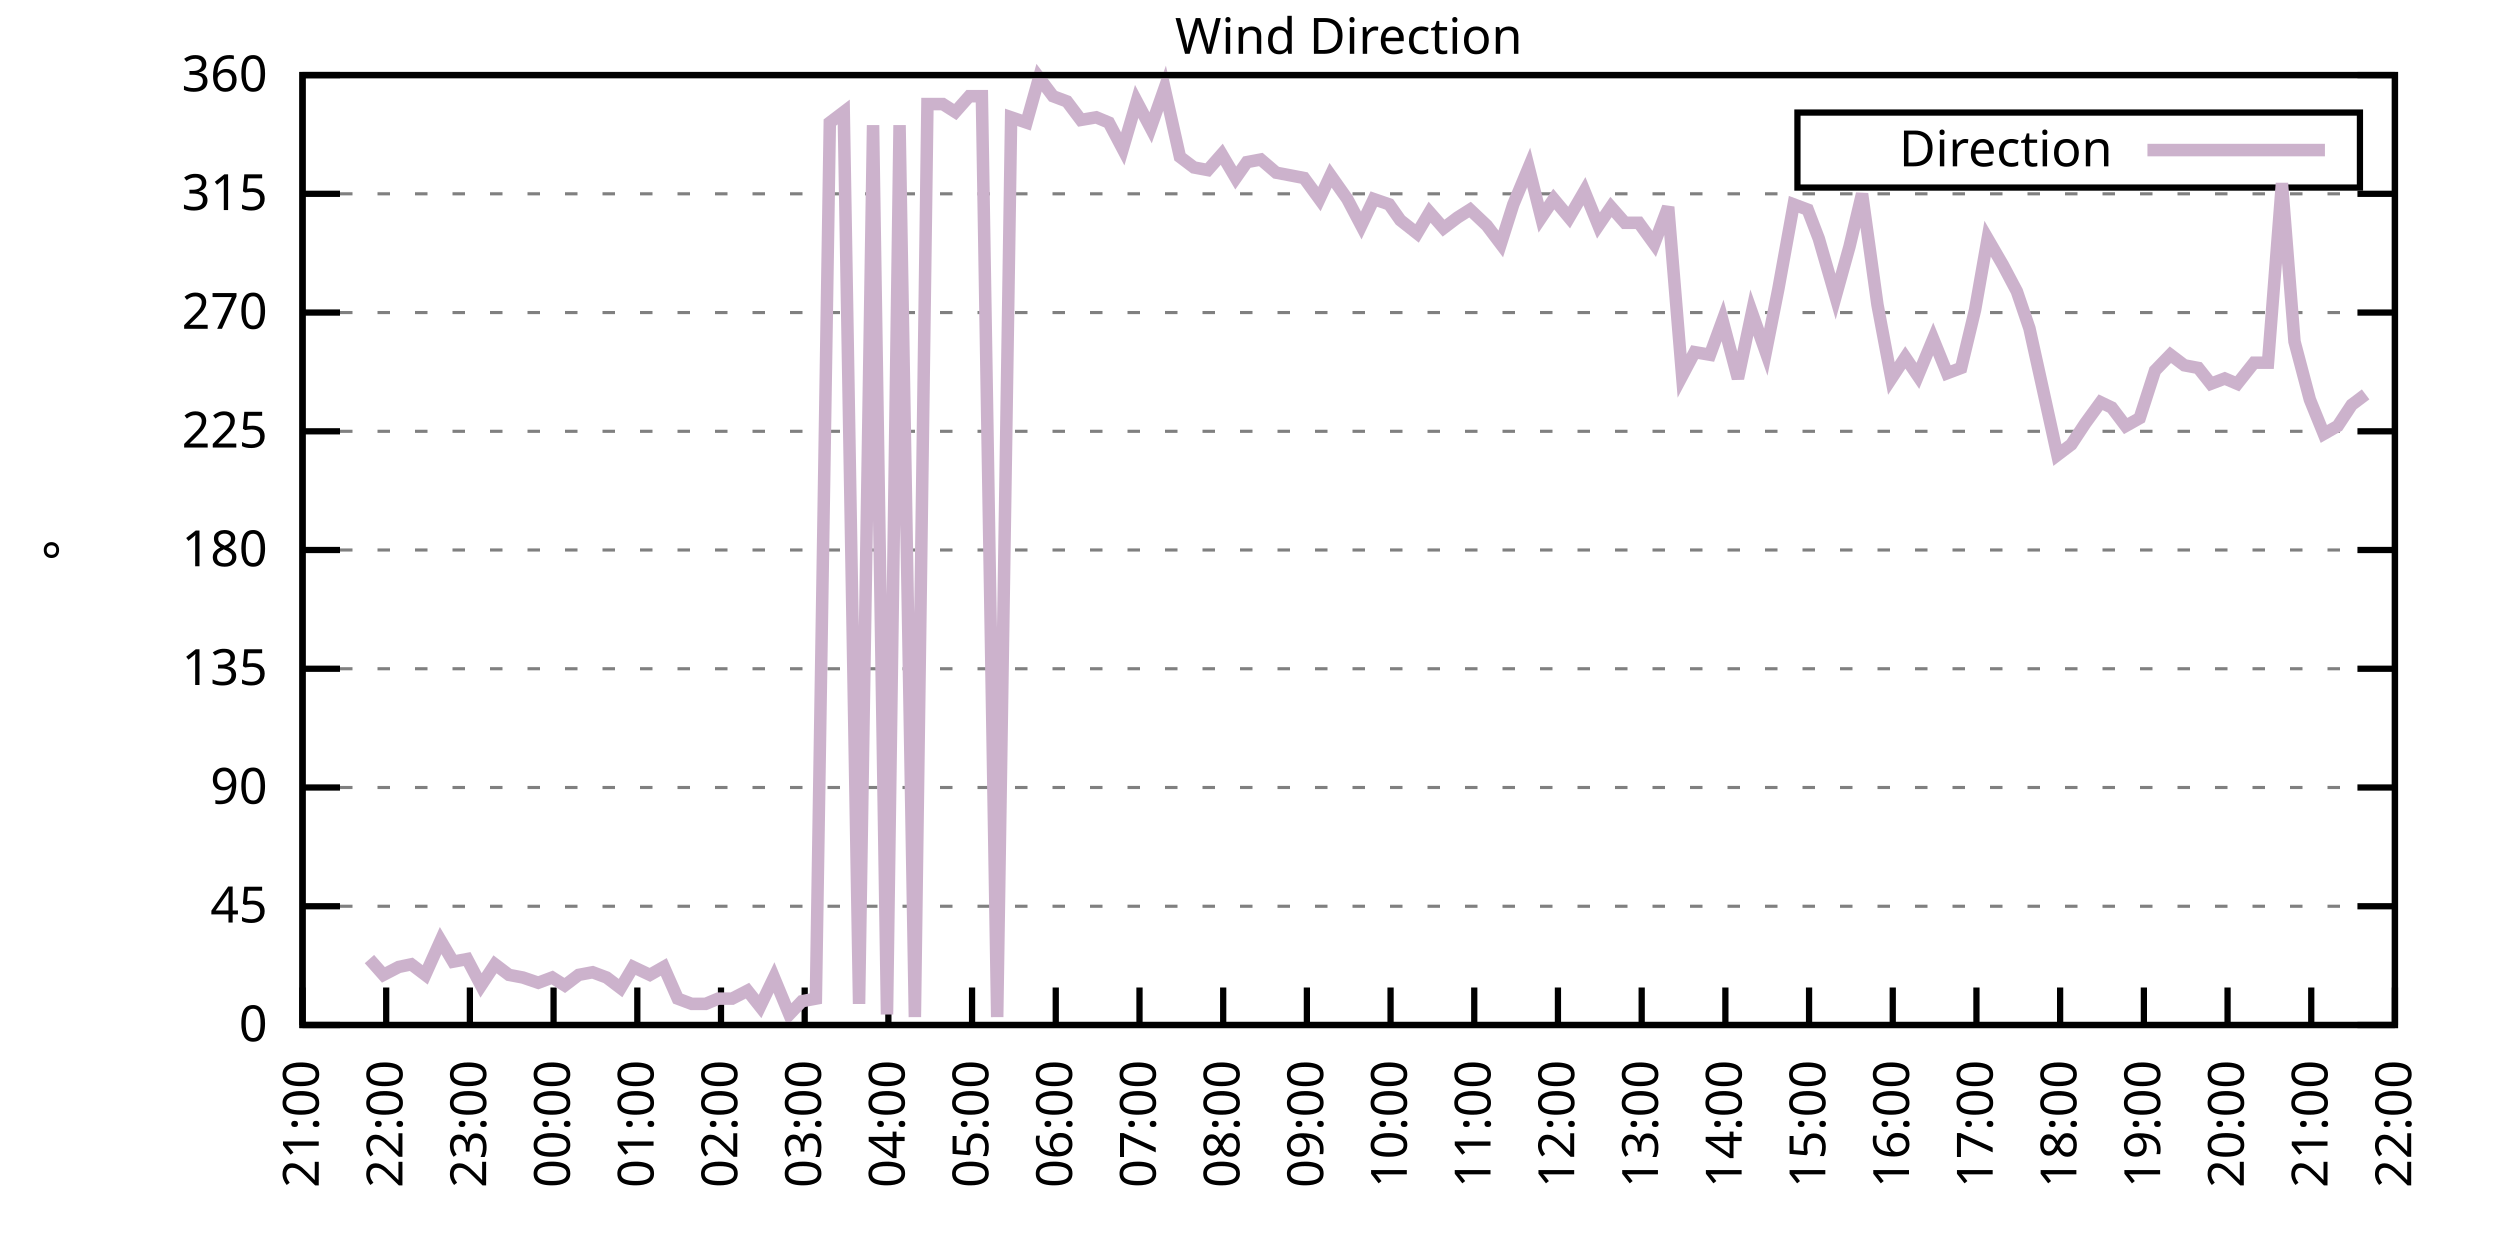
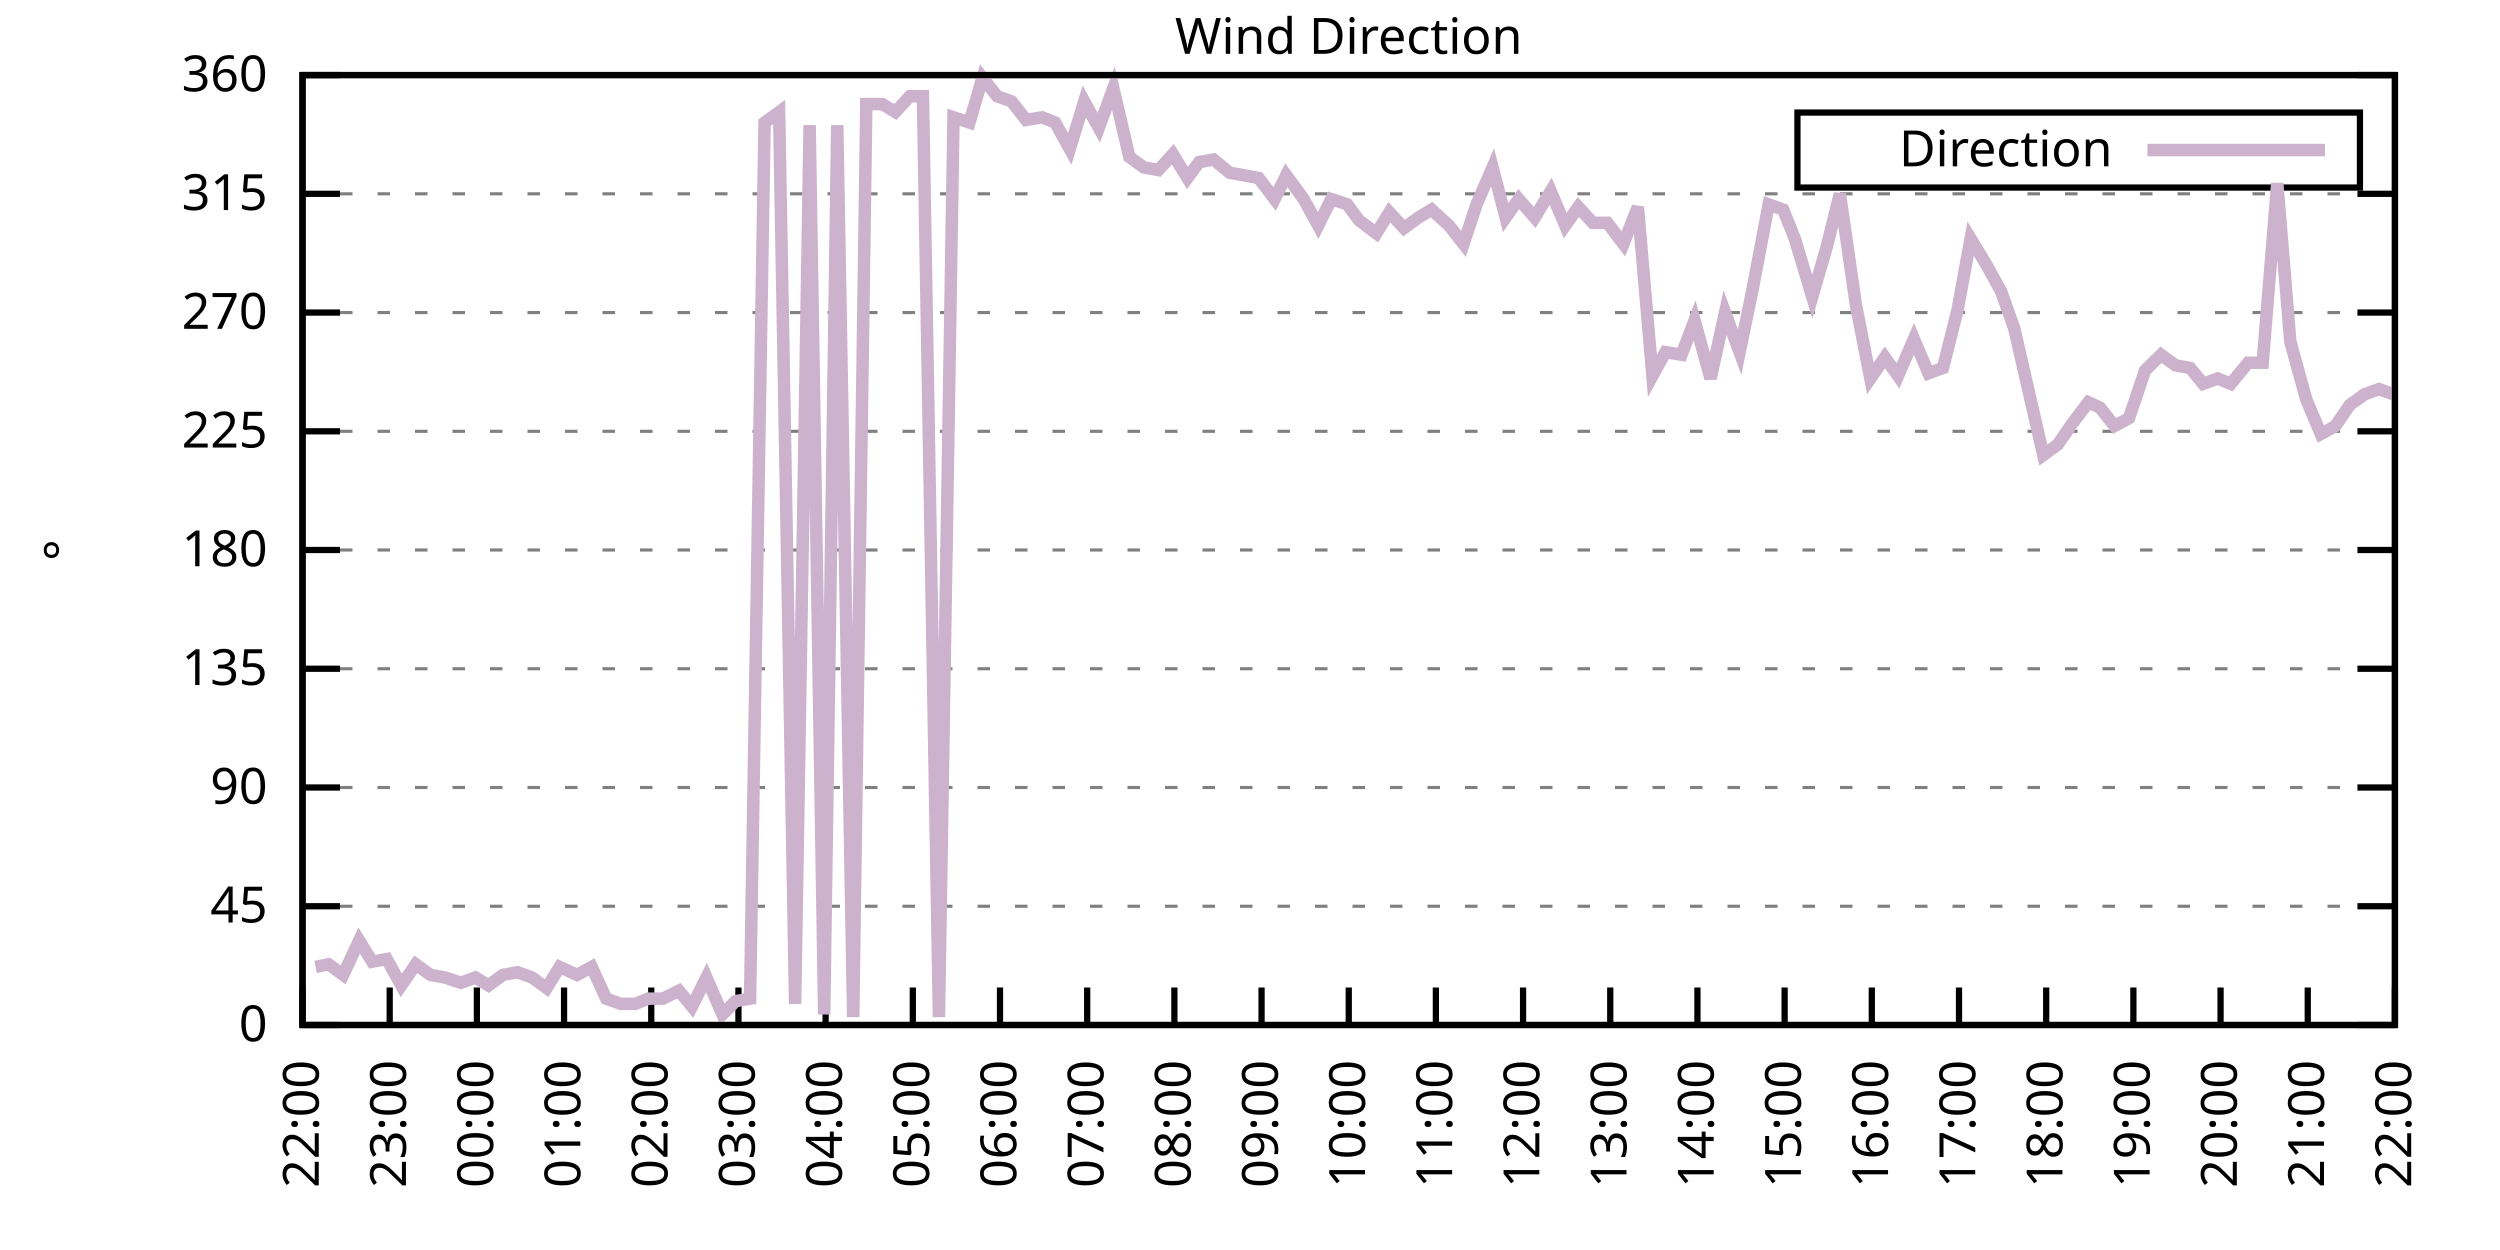
<svg xmlns="http://www.w3.org/2000/svg" xmlns:xlink="http://www.w3.org/1999/xlink" width="400" height="200" viewBox="0 0 400 200">
  <g id="gnuplot_canvas">
    <rect x="0" y="0" width="400" height="200" fill="none" />
    <defs>
      <circle id="gpDot" r="0.5" stroke-width="0.5" stroke="currentColor" />
      <path id="gpPt0" stroke-width="0.333" stroke="currentColor" d="M-1,0 h2 M0,-1 v2" />
      <path id="gpPt1" stroke-width="0.333" stroke="currentColor" d="M-1,-1 L1,1 M1,-1 L-1,1" />
      <path id="gpPt2" stroke-width="0.333" stroke="currentColor" d="M-1,0 L1,0 M0,-1 L0,1 M-1,-1 L1,1 M-1,1 L1,-1" />
      <rect id="gpPt3" stroke-width="0.333" stroke="currentColor" x="-1" y="-1" width="2" height="2" />
      <rect id="gpPt4" stroke-width="0.333" stroke="currentColor" fill="currentColor" x="-1" y="-1" width="2" height="2" />
      <circle id="gpPt5" stroke-width="0.333" stroke="currentColor" cx="0" cy="0" r="1" />
      <use xlink:href="#gpPt5" id="gpPt6" fill="currentColor" stroke="none" />
      <path id="gpPt7" stroke-width="0.333" stroke="currentColor" d="M0,-1.33 L-1.33,0.67 L1.33,0.67 z" />
      <use xlink:href="#gpPt7" id="gpPt8" fill="currentColor" stroke="none" />
      <use xlink:href="#gpPt7" id="gpPt9" stroke="currentColor" transform="rotate(180)" />
      <use xlink:href="#gpPt9" id="gpPt10" fill="currentColor" stroke="none" />
      <use xlink:href="#gpPt3" id="gpPt11" stroke="currentColor" transform="rotate(45)" />
      <use xlink:href="#gpPt11" id="gpPt12" fill="currentColor" stroke="none" />
      <path id="gpPt13" stroke-width="0.333" stroke="currentColor" d="M0,1.330 L1.265,0.411 L0.782,-1.067 L-0.782,-1.076 L-1.265,0.411 z" />
      <use xlink:href="#gpPt13" id="gpPt14" fill="currentColor" stroke="none" />
      <filter id="textbox" filterUnits="objectBoundingBox" x="0" y="0" height="1" width="1">
        <feFlood flood-color="white" flood-opacity="1" result="bgnd" />
        <feComposite in="SourceGraphic" in2="bgnd" operator="atop" />
      </filter>
      <filter id="greybox" filterUnits="objectBoundingBox" x="0" y="0" height="1" width="1">
        <feFlood flood-color="lightgrey" flood-opacity="1" result="grey" />
        <feComposite in="SourceGraphic" in2="grey" operator="atop" />
      </filter>
    </defs>
    <g fill="none" color="white" stroke="currentColor" stroke-width="1.00" stroke-linecap="butt" stroke-linejoin="miter">
</g>
    <g fill="none" color="black" stroke="currentColor" stroke-width="1.00" stroke-linecap="butt" stroke-linejoin="miter">
      <g stroke="none" shape-rendering="crispEdges">
        <polygon fill="rgb(255, 255, 255)" points="48.40,164.00 383.18,164.00 383.18,12.02 48.40,12.02 " />
      </g>
    </g>
    <g fill="none" color="black" stroke="currentColor" stroke-width="1.00" stroke-linecap="butt" stroke-linejoin="miter">
</g>
    <g fill="none" color="black" stroke="black" stroke-width="0.50" stroke-linecap="butt" stroke-linejoin="miter">
</g>
    <g fill="none" color="gray" stroke="currentColor" stroke-width="0.50" stroke-linecap="butt" stroke-linejoin="miter">
      <path stroke="gray" stroke-dasharray="2,4" class="gridline" d="M48.40,164.00 L383.19,164.00  " />
    </g>
    <g fill="none" color="gray" stroke="gray" stroke-width="1.00" stroke-linecap="butt" stroke-linejoin="miter">
</g>
    <g fill="none" color="black" stroke="currentColor" stroke-width="1.00" stroke-linecap="butt" stroke-linejoin="miter">
      <path stroke="black" d="M48.40,164.00 L54.40,164.00 M383.19,164.00 L377.19,164.00  " />
      <g transform="translate(42.80,166.60)" stroke="none" fill="black" font-family="Sans" font-size="8.00" text-anchor="end">
        <text>
          <tspan font-family="Sans"> 0</tspan>
        </text>
      </g>
    </g>
    <g fill="none" color="black" stroke="currentColor" stroke-width="1.00" stroke-linecap="butt" stroke-linejoin="miter">
</g>
    <g fill="none" color="black" stroke="black" stroke-width="0.50" stroke-linecap="butt" stroke-linejoin="miter">
</g>
    <g fill="none" color="gray" stroke="currentColor" stroke-width="0.50" stroke-linecap="butt" stroke-linejoin="miter">
      <path stroke="gray" stroke-dasharray="2,4" class="gridline" d="M48.40,145.00 L383.19,145.00  " />
    </g>
    <g fill="none" color="gray" stroke="gray" stroke-width="1.00" stroke-linecap="butt" stroke-linejoin="miter">
</g>
    <g fill="none" color="black" stroke="currentColor" stroke-width="1.00" stroke-linecap="butt" stroke-linejoin="miter">
      <path stroke="black" d="M48.40,145.00 L54.40,145.00 M383.19,145.00 L377.19,145.00  " />
      <g transform="translate(42.80,147.60)" stroke="none" fill="black" font-family="Sans" font-size="8.00" text-anchor="end">
        <text>
          <tspan font-family="Sans"> 45</tspan>
        </text>
      </g>
    </g>
    <g fill="none" color="black" stroke="currentColor" stroke-width="1.00" stroke-linecap="butt" stroke-linejoin="miter">
</g>
    <g fill="none" color="black" stroke="black" stroke-width="0.50" stroke-linecap="butt" stroke-linejoin="miter">
</g>
    <g fill="none" color="gray" stroke="currentColor" stroke-width="0.50" stroke-linecap="butt" stroke-linejoin="miter">
      <path stroke="gray" stroke-dasharray="2,4" class="gridline" d="M48.40,126.00 L383.19,126.00  " />
    </g>
    <g fill="none" color="gray" stroke="gray" stroke-width="1.00" stroke-linecap="butt" stroke-linejoin="miter">
</g>
    <g fill="none" color="black" stroke="currentColor" stroke-width="1.00" stroke-linecap="butt" stroke-linejoin="miter">
      <path stroke="black" d="M48.40,126.00 L54.40,126.00 M383.19,126.00 L377.19,126.00  " />
      <g transform="translate(42.80,128.60)" stroke="none" fill="black" font-family="Sans" font-size="8.00" text-anchor="end">
        <text>
          <tspan font-family="Sans"> 90</tspan>
        </text>
      </g>
    </g>
    <g fill="none" color="black" stroke="currentColor" stroke-width="1.00" stroke-linecap="butt" stroke-linejoin="miter">
</g>
    <g fill="none" color="black" stroke="black" stroke-width="0.50" stroke-linecap="butt" stroke-linejoin="miter">
</g>
    <g fill="none" color="gray" stroke="currentColor" stroke-width="0.50" stroke-linecap="butt" stroke-linejoin="miter">
      <path stroke="gray" stroke-dasharray="2,4" class="gridline" d="M48.40,107.00 L383.19,107.00  " />
    </g>
    <g fill="none" color="gray" stroke="gray" stroke-width="1.00" stroke-linecap="butt" stroke-linejoin="miter">
</g>
    <g fill="none" color="black" stroke="currentColor" stroke-width="1.00" stroke-linecap="butt" stroke-linejoin="miter">
      <path stroke="black" d="M48.40,107.00 L54.40,107.00 M383.19,107.00 L377.19,107.00  " />
      <g transform="translate(42.80,109.60)" stroke="none" fill="black" font-family="Sans" font-size="8.00" text-anchor="end">
        <text>
          <tspan font-family="Sans"> 135</tspan>
        </text>
      </g>
    </g>
    <g fill="none" color="black" stroke="currentColor" stroke-width="1.00" stroke-linecap="butt" stroke-linejoin="miter">
</g>
    <g fill="none" color="black" stroke="black" stroke-width="0.50" stroke-linecap="butt" stroke-linejoin="miter">
</g>
    <g fill="none" color="gray" stroke="currentColor" stroke-width="0.50" stroke-linecap="butt" stroke-linejoin="miter">
      <path stroke="gray" stroke-dasharray="2,4" class="gridline" d="M48.40,88.00 L383.19,88.00  " />
    </g>
    <g fill="none" color="gray" stroke="gray" stroke-width="1.00" stroke-linecap="butt" stroke-linejoin="miter">
</g>
    <g fill="none" color="black" stroke="currentColor" stroke-width="1.00" stroke-linecap="butt" stroke-linejoin="miter">
      <path stroke="black" d="M48.40,88.00 L54.40,88.00 M383.19,88.00 L377.19,88.00  " />
      <g transform="translate(42.80,90.60)" stroke="none" fill="black" font-family="Sans" font-size="8.00" text-anchor="end">
        <text>
          <tspan font-family="Sans"> 180</tspan>
        </text>
      </g>
    </g>
    <g fill="none" color="black" stroke="currentColor" stroke-width="1.00" stroke-linecap="butt" stroke-linejoin="miter">
</g>
    <g fill="none" color="black" stroke="black" stroke-width="0.50" stroke-linecap="butt" stroke-linejoin="miter">
</g>
    <g fill="none" color="gray" stroke="currentColor" stroke-width="0.50" stroke-linecap="butt" stroke-linejoin="miter">
      <path stroke="gray" stroke-dasharray="2,4" class="gridline" d="M48.40,69.01 L383.19,69.01  " />
    </g>
    <g fill="none" color="gray" stroke="gray" stroke-width="1.00" stroke-linecap="butt" stroke-linejoin="miter">
</g>
    <g fill="none" color="black" stroke="currentColor" stroke-width="1.00" stroke-linecap="butt" stroke-linejoin="miter">
      <path stroke="black" d="M48.40,69.01 L54.40,69.01 M383.19,69.01 L377.19,69.01  " />
      <g transform="translate(42.80,71.61)" stroke="none" fill="black" font-family="Sans" font-size="8.00" text-anchor="end">
        <text>
          <tspan font-family="Sans"> 225</tspan>
        </text>
      </g>
    </g>
    <g fill="none" color="black" stroke="currentColor" stroke-width="1.00" stroke-linecap="butt" stroke-linejoin="miter">
</g>
    <g fill="none" color="black" stroke="black" stroke-width="0.50" stroke-linecap="butt" stroke-linejoin="miter">
</g>
    <g fill="none" color="gray" stroke="currentColor" stroke-width="0.50" stroke-linecap="butt" stroke-linejoin="miter">
      <path stroke="gray" stroke-dasharray="2,4" class="gridline" d="M48.40,50.01 L383.19,50.01  " />
    </g>
    <g fill="none" color="gray" stroke="gray" stroke-width="1.00" stroke-linecap="butt" stroke-linejoin="miter">
</g>
    <g fill="none" color="black" stroke="currentColor" stroke-width="1.00" stroke-linecap="butt" stroke-linejoin="miter">
      <path stroke="black" d="M48.40,50.01 L54.40,50.01 M383.19,50.01 L377.19,50.01  " />
      <g transform="translate(42.80,52.61)" stroke="none" fill="black" font-family="Sans" font-size="8.00" text-anchor="end">
        <text>
          <tspan font-family="Sans"> 270</tspan>
        </text>
      </g>
    </g>
    <g fill="none" color="black" stroke="currentColor" stroke-width="1.00" stroke-linecap="butt" stroke-linejoin="miter">
</g>
    <g fill="none" color="black" stroke="black" stroke-width="0.50" stroke-linecap="butt" stroke-linejoin="miter">
</g>
    <g fill="none" color="gray" stroke="currentColor" stroke-width="0.50" stroke-linecap="butt" stroke-linejoin="miter">
      <path stroke="gray" stroke-dasharray="2,4" class="gridline" d="M48.40,31.01 L383.19,31.01  " />
    </g>
    <g fill="none" color="gray" stroke="gray" stroke-width="1.00" stroke-linecap="butt" stroke-linejoin="miter">
</g>
    <g fill="none" color="black" stroke="currentColor" stroke-width="1.00" stroke-linecap="butt" stroke-linejoin="miter">
      <path stroke="black" d="M48.40,31.01 L54.40,31.01 M383.19,31.01 L377.19,31.01  " />
      <g transform="translate(42.80,33.61)" stroke="none" fill="black" font-family="Sans" font-size="8.00" text-anchor="end">
        <text>
          <tspan font-family="Sans"> 315</tspan>
        </text>
      </g>
    </g>
    <g fill="none" color="black" stroke="currentColor" stroke-width="1.00" stroke-linecap="butt" stroke-linejoin="miter">
</g>
    <g fill="none" color="black" stroke="black" stroke-width="0.50" stroke-linecap="butt" stroke-linejoin="miter">
</g>
    <g fill="none" color="gray" stroke="currentColor" stroke-width="0.50" stroke-linecap="butt" stroke-linejoin="miter">
      <path stroke="gray" stroke-dasharray="2,4" class="gridline" d="M48.40,12.01 L383.19,12.01  " />
    </g>
    <g fill="none" color="gray" stroke="gray" stroke-width="1.00" stroke-linecap="butt" stroke-linejoin="miter">
</g>
    <g fill="none" color="black" stroke="currentColor" stroke-width="1.00" stroke-linecap="butt" stroke-linejoin="miter">
      <path stroke="black" d="M48.40,12.01 L54.40,12.01 M383.19,12.01 L377.19,12.01  " />
      <g transform="translate(42.80,14.61)" stroke="none" fill="black" font-family="Sans" font-size="8.00" text-anchor="end">
        <text>
          <tspan font-family="Sans"> 360</tspan>
        </text>
      </g>
    </g>
    <g fill="none" color="black" stroke="currentColor" stroke-width="1.00" stroke-linecap="butt" stroke-linejoin="miter">
      <path stroke="black" d="M48.40,164.00 L48.40,158.00  " />
      <g transform="translate(51.00,169.60) rotate(270.00)" stroke="none" fill="black" font-family="Sans" font-size="8.00" text-anchor="end">
        <text>
-           <tspan font-family="Sans">21:00</tspan>
-         </text>
-       </g>
-     </g>
-     <g fill="none" color="black" stroke="currentColor" stroke-width="1.00" stroke-linecap="butt" stroke-linejoin="miter">
-       <path stroke="black" d="M61.79,164.00 L61.79,158.00  " />
-       <g transform="translate(64.39,169.60) rotate(270.00)" stroke="none" fill="black" font-family="Sans" font-size="8.00" text-anchor="end">
-         <text>
          <tspan font-family="Sans">22:00</tspan>
        </text>
      </g>
    </g>
    <g fill="none" color="black" stroke="currentColor" stroke-width="1.00" stroke-linecap="butt" stroke-linejoin="miter">
-       <path stroke="black" d="M75.18,164.00 L75.18,158.00  " />
-       <g transform="translate(77.78,169.60) rotate(270.00)" stroke="none" fill="black" font-family="Sans" font-size="8.00" text-anchor="end">
+       <path stroke="black" d="M62.35,164.00 L62.35,158.00  " />
+       <g transform="translate(64.95,169.60) rotate(270.00)" stroke="none" fill="black" font-family="Sans" font-size="8.00" text-anchor="end">
        <text>
          <tspan font-family="Sans">23:00</tspan>
        </text>
      </g>
    </g>
    <g fill="none" color="black" stroke="currentColor" stroke-width="1.00" stroke-linecap="butt" stroke-linejoin="miter">
-       <path stroke="black" d="M88.57,164.00 L88.57,158.00  " />
-       <g transform="translate(91.17,169.60) rotate(270.00)" stroke="none" fill="black" font-family="Sans" font-size="8.00" text-anchor="end">
+       <path stroke="black" d="M76.30,164.00 L76.30,158.00  " />
+       <g transform="translate(78.90,169.60) rotate(270.00)" stroke="none" fill="black" font-family="Sans" font-size="8.00" text-anchor="end">
        <text>
          <tspan font-family="Sans">00:00</tspan>
        </text>
      </g>
    </g>
    <g fill="none" color="black" stroke="currentColor" stroke-width="1.00" stroke-linecap="butt" stroke-linejoin="miter">
-       <path stroke="black" d="M101.97,164.00 L101.97,158.00  " />
-       <g transform="translate(104.57,169.60) rotate(270.00)" stroke="none" fill="black" font-family="Sans" font-size="8.00" text-anchor="end">
+       <path stroke="black" d="M90.25,164.00 L90.25,158.00  " />
+       <g transform="translate(92.85,169.60) rotate(270.00)" stroke="none" fill="black" font-family="Sans" font-size="8.00" text-anchor="end">
        <text>
          <tspan font-family="Sans">01:00</tspan>
        </text>
      </g>
    </g>
    <g fill="none" color="black" stroke="currentColor" stroke-width="1.00" stroke-linecap="butt" stroke-linejoin="miter">
-       <path stroke="black" d="M115.36,164.00 L115.36,158.00  " />
-       <g transform="translate(117.96,169.60) rotate(270.00)" stroke="none" fill="black" font-family="Sans" font-size="8.00" text-anchor="end">
+       <path stroke="black" d="M104.20,164.00 L104.20,158.00  " />
+       <g transform="translate(106.80,169.60) rotate(270.00)" stroke="none" fill="black" font-family="Sans" font-size="8.00" text-anchor="end">
        <text>
          <tspan font-family="Sans">02:00</tspan>
        </text>
      </g>
    </g>
    <g fill="none" color="black" stroke="currentColor" stroke-width="1.00" stroke-linecap="butt" stroke-linejoin="miter">
-       <path stroke="black" d="M128.75,164.00 L128.75,158.00  " />
-       <g transform="translate(131.35,169.60) rotate(270.00)" stroke="none" fill="black" font-family="Sans" font-size="8.00" text-anchor="end">
+       <path stroke="black" d="M118.15,164.00 L118.15,158.00  " />
+       <g transform="translate(120.75,169.60) rotate(270.00)" stroke="none" fill="black" font-family="Sans" font-size="8.00" text-anchor="end">
        <text>
          <tspan font-family="Sans">03:00</tspan>
        </text>
      </g>
    </g>
    <g fill="none" color="black" stroke="currentColor" stroke-width="1.00" stroke-linecap="butt" stroke-linejoin="miter">
-       <path stroke="black" d="M142.14,164.00 L142.14,158.00  " />
-       <g transform="translate(144.74,169.60) rotate(270.00)" stroke="none" fill="black" font-family="Sans" font-size="8.00" text-anchor="end">
+       <path stroke="black" d="M132.10,164.00 L132.10,158.00  " />
+       <g transform="translate(134.70,169.60) rotate(270.00)" stroke="none" fill="black" font-family="Sans" font-size="8.00" text-anchor="end">
        <text>
          <tspan font-family="Sans">04:00</tspan>
        </text>
      </g>
    </g>
    <g fill="none" color="black" stroke="currentColor" stroke-width="1.00" stroke-linecap="butt" stroke-linejoin="miter">
-       <path stroke="black" d="M155.53,164.00 L155.53,158.00  " />
-       <g transform="translate(158.13,169.60) rotate(270.00)" stroke="none" fill="black" font-family="Sans" font-size="8.00" text-anchor="end">
+       <path stroke="black" d="M146.05,164.00 L146.05,158.00  " />
+       <g transform="translate(148.65,169.60) rotate(270.00)" stroke="none" fill="black" font-family="Sans" font-size="8.00" text-anchor="end">
        <text>
          <tspan font-family="Sans">05:00</tspan>
        </text>
      </g>
    </g>
    <g fill="none" color="black" stroke="currentColor" stroke-width="1.00" stroke-linecap="butt" stroke-linejoin="miter">
-       <path stroke="black" d="M168.92,164.00 L168.92,158.00  " />
-       <g transform="translate(171.52,169.60) rotate(270.00)" stroke="none" fill="black" font-family="Sans" font-size="8.00" text-anchor="end">
+       <path stroke="black" d="M160.00,164.00 L160.00,158.00  " />
+       <g transform="translate(162.60,169.60) rotate(270.00)" stroke="none" fill="black" font-family="Sans" font-size="8.00" text-anchor="end">
        <text>
          <tspan font-family="Sans">06:00</tspan>
        </text>
      </g>
    </g>
    <g fill="none" color="black" stroke="currentColor" stroke-width="1.00" stroke-linecap="butt" stroke-linejoin="miter">
-       <path stroke="black" d="M182.32,164.00 L182.32,158.00  " />
-       <g transform="translate(184.92,169.60) rotate(270.00)" stroke="none" fill="black" font-family="Sans" font-size="8.00" text-anchor="end">
+       <path stroke="black" d="M173.95,164.00 L173.95,158.00  " />
+       <g transform="translate(176.55,169.60) rotate(270.00)" stroke="none" fill="black" font-family="Sans" font-size="8.00" text-anchor="end">
        <text>
          <tspan font-family="Sans">07:00</tspan>
        </text>
      </g>
    </g>
    <g fill="none" color="black" stroke="currentColor" stroke-width="1.00" stroke-linecap="butt" stroke-linejoin="miter">
-       <path stroke="black" d="M195.71,164.00 L195.71,158.00  " />
-       <g transform="translate(198.31,169.60) rotate(270.00)" stroke="none" fill="black" font-family="Sans" font-size="8.00" text-anchor="end">
+       <path stroke="black" d="M187.90,164.00 L187.90,158.00  " />
+       <g transform="translate(190.50,169.60) rotate(270.00)" stroke="none" fill="black" font-family="Sans" font-size="8.00" text-anchor="end">
        <text>
          <tspan font-family="Sans">08:00</tspan>
        </text>
      </g>
    </g>
    <g fill="none" color="black" stroke="currentColor" stroke-width="1.00" stroke-linecap="butt" stroke-linejoin="miter">
-       <path stroke="black" d="M209.10,164.00 L209.10,158.00  " />
-       <g transform="translate(211.70,169.60) rotate(270.00)" stroke="none" fill="black" font-family="Sans" font-size="8.00" text-anchor="end">
+       <path stroke="black" d="M201.85,164.00 L201.85,158.00  " />
+       <g transform="translate(204.45,169.60) rotate(270.00)" stroke="none" fill="black" font-family="Sans" font-size="8.00" text-anchor="end">
        <text>
          <tspan font-family="Sans">09:00</tspan>
        </text>
      </g>
    </g>
    <g fill="none" color="black" stroke="currentColor" stroke-width="1.00" stroke-linecap="butt" stroke-linejoin="miter">
-       <path stroke="black" d="M222.49,164.00 L222.49,158.00  " />
-       <g transform="translate(225.09,169.60) rotate(270.00)" stroke="none" fill="black" font-family="Sans" font-size="8.00" text-anchor="end">
+       <path stroke="black" d="M215.80,164.00 L215.80,158.00  " />
+       <g transform="translate(218.40,169.60) rotate(270.00)" stroke="none" fill="black" font-family="Sans" font-size="8.00" text-anchor="end">
        <text>
          <tspan font-family="Sans">10:00</tspan>
        </text>
      </g>
    </g>
    <g fill="none" color="black" stroke="currentColor" stroke-width="1.00" stroke-linecap="butt" stroke-linejoin="miter">
-       <path stroke="black" d="M235.88,164.00 L235.88,158.00  " />
-       <g transform="translate(238.48,169.60) rotate(270.00)" stroke="none" fill="black" font-family="Sans" font-size="8.00" text-anchor="end">
+       <path stroke="black" d="M229.74,164.00 L229.74,158.00  " />
+       <g transform="translate(232.34,169.60) rotate(270.00)" stroke="none" fill="black" font-family="Sans" font-size="8.00" text-anchor="end">
        <text>
          <tspan font-family="Sans">11:00</tspan>
        </text>
      </g>
    </g>
    <g fill="none" color="black" stroke="currentColor" stroke-width="1.00" stroke-linecap="butt" stroke-linejoin="miter">
-       <path stroke="black" d="M249.27,164.00 L249.27,158.00  " />
-       <g transform="translate(251.87,169.60) rotate(270.00)" stroke="none" fill="black" font-family="Sans" font-size="8.00" text-anchor="end">
+       <path stroke="black" d="M243.69,164.00 L243.69,158.00  " />
+       <g transform="translate(246.29,169.60) rotate(270.00)" stroke="none" fill="black" font-family="Sans" font-size="8.00" text-anchor="end">
        <text>
          <tspan font-family="Sans">12:00</tspan>
        </text>
      </g>
    </g>
    <g fill="none" color="black" stroke="currentColor" stroke-width="1.00" stroke-linecap="butt" stroke-linejoin="miter">
-       <path stroke="black" d="M262.67,164.00 L262.67,158.00  " />
-       <g transform="translate(265.27,169.60) rotate(270.00)" stroke="none" fill="black" font-family="Sans" font-size="8.00" text-anchor="end">
+       <path stroke="black" d="M257.64,164.00 L257.64,158.00  " />
+       <g transform="translate(260.24,169.60) rotate(270.00)" stroke="none" fill="black" font-family="Sans" font-size="8.00" text-anchor="end">
        <text>
          <tspan font-family="Sans">13:00</tspan>
        </text>
      </g>
    </g>
    <g fill="none" color="black" stroke="currentColor" stroke-width="1.00" stroke-linecap="butt" stroke-linejoin="miter">
-       <path stroke="black" d="M276.06,164.00 L276.06,158.00  " />
-       <g transform="translate(278.66,169.60) rotate(270.00)" stroke="none" fill="black" font-family="Sans" font-size="8.00" text-anchor="end">
+       <path stroke="black" d="M271.59,164.00 L271.59,158.00  " />
+       <g transform="translate(274.19,169.60) rotate(270.00)" stroke="none" fill="black" font-family="Sans" font-size="8.00" text-anchor="end">
        <text>
          <tspan font-family="Sans">14:00</tspan>
        </text>
      </g>
    </g>
    <g fill="none" color="black" stroke="currentColor" stroke-width="1.00" stroke-linecap="butt" stroke-linejoin="miter">
-       <path stroke="black" d="M289.45,164.00 L289.45,158.00  " />
-       <g transform="translate(292.05,169.60) rotate(270.00)" stroke="none" fill="black" font-family="Sans" font-size="8.00" text-anchor="end">
+       <path stroke="black" d="M285.54,164.00 L285.54,158.00  " />
+       <g transform="translate(288.14,169.60) rotate(270.00)" stroke="none" fill="black" font-family="Sans" font-size="8.00" text-anchor="end">
        <text>
          <tspan font-family="Sans">15:00</tspan>
        </text>
      </g>
    </g>
    <g fill="none" color="black" stroke="currentColor" stroke-width="1.00" stroke-linecap="butt" stroke-linejoin="miter">
-       <path stroke="black" d="M302.84,164.00 L302.84,158.00  " />
-       <g transform="translate(305.44,169.60) rotate(270.00)" stroke="none" fill="black" font-family="Sans" font-size="8.00" text-anchor="end">
+       <path stroke="black" d="M299.49,164.00 L299.49,158.00  " />
+       <g transform="translate(302.09,169.60) rotate(270.00)" stroke="none" fill="black" font-family="Sans" font-size="8.00" text-anchor="end">
        <text>
          <tspan font-family="Sans">16:00</tspan>
        </text>
      </g>
    </g>
    <g fill="none" color="black" stroke="currentColor" stroke-width="1.00" stroke-linecap="butt" stroke-linejoin="miter">
-       <path stroke="black" d="M316.23,164.00 L316.23,158.00  " />
-       <g transform="translate(318.83,169.60) rotate(270.00)" stroke="none" fill="black" font-family="Sans" font-size="8.00" text-anchor="end">
+       <path stroke="black" d="M313.44,164.00 L313.44,158.00  " />
+       <g transform="translate(316.04,169.60) rotate(270.00)" stroke="none" fill="black" font-family="Sans" font-size="8.00" text-anchor="end">
        <text>
          <tspan font-family="Sans">17:00</tspan>
        </text>
      </g>
    </g>
    <g fill="none" color="black" stroke="currentColor" stroke-width="1.00" stroke-linecap="butt" stroke-linejoin="miter">
-       <path stroke="black" d="M329.62,164.00 L329.62,158.00  " />
-       <g transform="translate(332.22,169.60) rotate(270.00)" stroke="none" fill="black" font-family="Sans" font-size="8.00" text-anchor="end">
+       <path stroke="black" d="M327.39,164.00 L327.39,158.00  " />
+       <g transform="translate(329.99,169.60) rotate(270.00)" stroke="none" fill="black" font-family="Sans" font-size="8.00" text-anchor="end">
        <text>
          <tspan font-family="Sans">18:00</tspan>
        </text>
      </g>
    </g>
    <g fill="none" color="black" stroke="currentColor" stroke-width="1.00" stroke-linecap="butt" stroke-linejoin="miter">
-       <path stroke="black" d="M343.02,164.00 L343.02,158.00  " />
-       <g transform="translate(345.62,169.60) rotate(270.00)" stroke="none" fill="black" font-family="Sans" font-size="8.00" text-anchor="end">
+       <path stroke="black" d="M341.34,164.00 L341.34,158.00  " />
+       <g transform="translate(343.94,169.60) rotate(270.00)" stroke="none" fill="black" font-family="Sans" font-size="8.00" text-anchor="end">
        <text>
          <tspan font-family="Sans">19:00</tspan>
        </text>
      </g>
    </g>
    <g fill="none" color="black" stroke="currentColor" stroke-width="1.00" stroke-linecap="butt" stroke-linejoin="miter">
-       <path stroke="black" d="M356.41,164.00 L356.41,158.00  " />
-       <g transform="translate(359.01,169.60) rotate(270.00)" stroke="none" fill="black" font-family="Sans" font-size="8.00" text-anchor="end">
+       <path stroke="black" d="M355.29,164.00 L355.29,158.00  " />
+       <g transform="translate(357.89,169.60) rotate(270.00)" stroke="none" fill="black" font-family="Sans" font-size="8.00" text-anchor="end">
        <text>
          <tspan font-family="Sans">20:00</tspan>
        </text>
      </g>
    </g>
    <g fill="none" color="black" stroke="currentColor" stroke-width="1.00" stroke-linecap="butt" stroke-linejoin="miter">
-       <path stroke="black" d="M369.80,164.00 L369.80,158.00  " />
-       <g transform="translate(372.40,169.60) rotate(270.00)" stroke="none" fill="black" font-family="Sans" font-size="8.00" text-anchor="end">
+       <path stroke="black" d="M369.24,164.00 L369.24,158.00  " />
+       <g transform="translate(371.84,169.60) rotate(270.00)" stroke="none" fill="black" font-family="Sans" font-size="8.00" text-anchor="end">
        <text>
          <tspan font-family="Sans">21:00</tspan>
        </text>
      </g>
    </g>
    <g fill="none" color="black" stroke="currentColor" stroke-width="1.00" stroke-linecap="butt" stroke-linejoin="miter">
      <path stroke="black" d="M383.19,164.00 L383.19,158.00  " />
      <g transform="translate(385.79,169.60) rotate(270.00)" stroke="none" fill="black" font-family="Sans" font-size="8.00" text-anchor="end">
        <text>
          <tspan font-family="Sans">22:00</tspan>
        </text>
      </g>
    </g>
    <g fill="none" color="black" stroke="currentColor" stroke-width="1.00" stroke-linecap="butt" stroke-linejoin="miter">
</g>
    <g fill="none" color="black" stroke="currentColor" stroke-width="1.00" stroke-linecap="butt" stroke-linejoin="miter">
      <path stroke="black" d="M48.40,12.01 L48.40,164.00 L383.19,164.00 L383.19,12.01 L48.40,12.01 Z  " />
    </g>
    <g fill="none" color="black" stroke="currentColor" stroke-width="1.00" stroke-linecap="butt" stroke-linejoin="miter">
</g>
    <g fill="none" color="black" stroke="currentColor" stroke-width="1.00" stroke-linecap="butt" stroke-linejoin="miter">
      <path stroke="black" d="M287.59,30.01 L287.59,18.01 L377.59,18.01 L377.59,30.01 L287.59,30.01 Z  " />
    </g>
    <g id="Wind_direction_plot_1">
      <g fill="none" color="white" stroke="black" stroke-width="2.00" stroke-linecap="butt" stroke-linejoin="miter">
</g>
      <g fill="none" color="black" stroke="currentColor" stroke-width="2.00" stroke-linecap="butt" stroke-linejoin="miter">
        <g transform="translate(337.99,26.61)" stroke="none" fill="black" font-family="Sans" font-size="8.00" text-anchor="end">
          <text>
            <tspan font-family="Sans">Direction</tspan>
          </text>
        </g>
      </g>
      <g fill="none" color="black" stroke="currentColor" stroke-width="2.00" stroke-linecap="butt" stroke-linejoin="miter">
-         <path stroke="rgb(204, 178, 204)" d="M343.59,24.01 L371.99,24.01 M59.11,153.45 L61.35,155.98 L63.80,154.71 L65.81,154.29 L68.04,155.98 L70.50,150.49   L72.50,153.87 L74.74,153.45 L76.97,157.67 L79.20,154.29 L81.43,155.98 L83.66,156.40 L86.12,157.24 L88.35,156.40   L90.36,157.67 L92.59,155.98 L94.82,155.56 L97.06,156.40 L99.29,158.09 L101.30,154.71 L103.98,155.98 L106.21,154.71   L108.44,159.78 L110.67,160.62 L112.90,160.62 L114.91,159.78 L117.14,159.78 L119.60,158.51 L121.61,161.04 L123.84,156.40   L126.29,162.31 L128.30,160.20 L130.54,159.78 L132.77,19.61 L135.00,17.92 L137.45,160.62 L139.69,20.03 L141.92,162.31   L143.93,20.03 L146.38,162.73 L148.39,16.65 L150.85,16.65 L152.85,17.92 L155.09,15.39 L157.10,15.39 L159.55,162.73   L161.78,18.77 L164.24,19.61 L166.25,12.43 L168.48,15.39 L170.71,16.23 L172.94,19.19 L175.40,18.77 L177.41,19.61   L179.64,23.83 L181.87,16.23 L184.10,20.45 L186.33,14.12 L188.79,25.10 L191.02,26.79 L193.25,27.21 L195.48,24.68   L197.72,28.48 L199.50,25.94 L201.73,25.52 L204.19,27.63 L206.42,28.05 L208.65,28.48 L211.11,31.85 L212.89,28.05   L215.57,31.85 L217.80,36.08 L219.81,31.85 L222.27,32.70 L224.05,35.23 L226.73,37.34 L228.74,33.96 L230.97,36.50   L233.20,34.81 L235.21,33.54 L237.89,36.08 L240.12,39.03 L242.13,32.70 L244.59,26.79 L246.60,34.81 L248.60,31.85   L251.06,34.81 L253.51,30.59 L255.75,36.08 L257.76,33.12 L259.99,35.65 L262.22,35.65 L264.67,39.03 L266.91,33.12   L269.14,60.14 L271.15,56.34 L273.60,56.76 L275.61,51.27 L278.07,60.56 L280.30,50.01 L282.53,56.34 L284.54,46.21   L286.99,32.70 L289.23,33.54 L291.01,38.19 L293.69,47.47 L295.92,39.45 L297.93,31.01 L300.39,48.74 L302.62,60.56   L304.85,57.18 L306.86,60.14 L309.31,54.23 L311.54,59.72 L313.78,58.87 L316.01,49.59 L318.02,38.19 L320.47,42.41   L322.70,46.63 L324.71,52.54 L326.95,62.67 L329.18,72.81 L331.41,71.12 L333.64,67.74 L336.10,64.36 L337.88,65.21   L340.11,68.16 L342.35,66.90 L344.80,59.30 L347.26,56.76 L349.49,58.45 L351.72,58.87 L353.73,61.41 L355.96,60.56   L357.97,61.41 L360.65,58.03 L362.88,58.03 L365.11,29.32 L367.12,54.65 L369.58,63.94 L371.81,69.43 L374.04,68.16   L376.27,64.78 L378.50,63.10  " />
+         <path stroke="rgb(204, 178, 204)" d="M343.59,24.01 L371.99,24.01 M50.49,154.71 L52.58,154.29 L54.91,155.98 L57.47,150.49 L59.56,153.87 L61.88,153.45   L64.21,157.67 L66.53,154.29 L68.86,155.98 L71.18,156.40 L73.74,157.24 L76.07,156.40 L78.16,157.67 L80.48,155.98   L82.81,155.56 L85.13,156.40 L87.46,158.09 L89.55,154.71 L92.34,155.98 L94.67,154.71 L96.99,159.78 L99.32,160.62   L101.64,160.62 L103.73,159.78 L106.06,159.78 L108.62,158.51 L110.71,161.04 L113.03,156.40 L115.59,162.31 L117.68,160.20   L120.01,159.78 L122.33,19.61 L124.66,17.92 L127.22,160.62 L129.54,20.03 L131.87,162.31 L133.96,20.03 L136.51,162.73   L138.61,16.65 L141.16,16.65 L143.26,17.92 L145.58,15.39 L147.67,15.39 L150.23,162.73 L152.56,18.77 L155.11,19.61   L157.21,12.43 L159.53,15.39 L161.86,16.23 L164.18,19.19 L166.74,18.77 L168.83,19.61 L171.16,23.83 L173.48,16.23   L175.81,20.45 L178.13,14.12 L180.69,25.10 L183.01,26.79 L185.34,27.21 L187.66,24.68 L189.99,28.48 L191.85,25.94   L194.17,25.52 L196.73,27.63 L199.06,28.05 L201.38,28.48 L203.94,31.85 L205.80,28.05 L208.59,31.85 L210.91,36.08   L213.01,31.85 L215.56,32.70 L217.42,35.23 L220.21,37.34 L222.30,33.96 L224.63,36.50 L226.95,34.81 L229.05,33.54   L231.84,36.08 L234.16,39.03 L236.25,32.70 L238.81,26.79 L240.90,34.81 L243.00,31.85 L245.55,34.81 L248.11,30.59   L250.44,36.08 L252.53,33.12 L254.85,35.65 L257.18,35.65 L259.74,39.03 L262.06,33.12 L264.39,60.14 L266.48,56.34   L269.04,56.76 L271.13,51.27 L273.69,60.56 L276.01,50.01 L278.34,56.34 L280.43,46.21 L282.99,32.70 L285.31,33.54   L287.17,38.19 L289.96,47.47 L292.29,39.45 L294.38,31.01 L296.94,48.74 L299.26,60.56 L301.58,57.18 L303.68,60.14   L306.23,54.23 L308.56,59.72 L310.88,58.87 L313.21,49.59 L315.30,38.19 L317.86,42.41 L320.18,46.63 L322.28,52.54   L324.60,62.67 L326.93,72.81 L329.25,71.12 L331.58,67.74 L334.13,64.36 L335.99,65.21 L338.32,68.16 L340.64,66.90   L343.20,59.30 L345.76,56.76 L348.08,58.45 L350.41,58.87 L352.50,61.41 L354.83,60.56 L356.92,61.41 L359.71,58.03   L362.03,58.03 L364.36,29.32 L366.45,54.65 L369.01,63.94 L371.33,69.43 L373.66,68.16 L375.98,64.78 L378.31,63.10   L380.63,62.25 L382.96,63.10  " />
      </g>
    </g>
    <g fill="none" color="black" stroke="currentColor" stroke-width="2.00" stroke-linecap="butt" stroke-linejoin="miter">
</g>
    <g fill="none" color="black" stroke="black" stroke-width="1.00" stroke-linecap="butt" stroke-linejoin="miter">
</g>
    <g fill="none" color="black" stroke="currentColor" stroke-width="1.00" stroke-linecap="butt" stroke-linejoin="miter">
      <path stroke="black" d="M48.40,12.01 L48.40,164.00 L383.19,164.00 L383.19,12.01 L48.40,12.01 Z  " />
      <g transform="translate(12.80,88.01) rotate(270.00)" stroke="none" fill="black" font-family="Sans" font-size="8.00" text-anchor="middle">
        <text>
          <tspan font-family="Sans">°</tspan>
        </text>
      </g>
    </g>
    <g fill="none" color="black" stroke="currentColor" stroke-width="1.00" stroke-linecap="butt" stroke-linejoin="miter">
</g>
    <g fill="none" color="black" stroke="currentColor" stroke-width="1.00" stroke-linecap="butt" stroke-linejoin="miter">
      <g transform="translate(215.79,8.61)" stroke="none" fill="black" font-family="Sans" font-size="8.00" text-anchor="middle">
        <text>
          <tspan font-family="Sans">Wind Direction</tspan>
        </text>
      </g>
    </g>
    <g fill="none" color="black" stroke="currentColor" stroke-width="1.00" stroke-linecap="butt" stroke-linejoin="miter">
</g>
  </g>
</svg>
